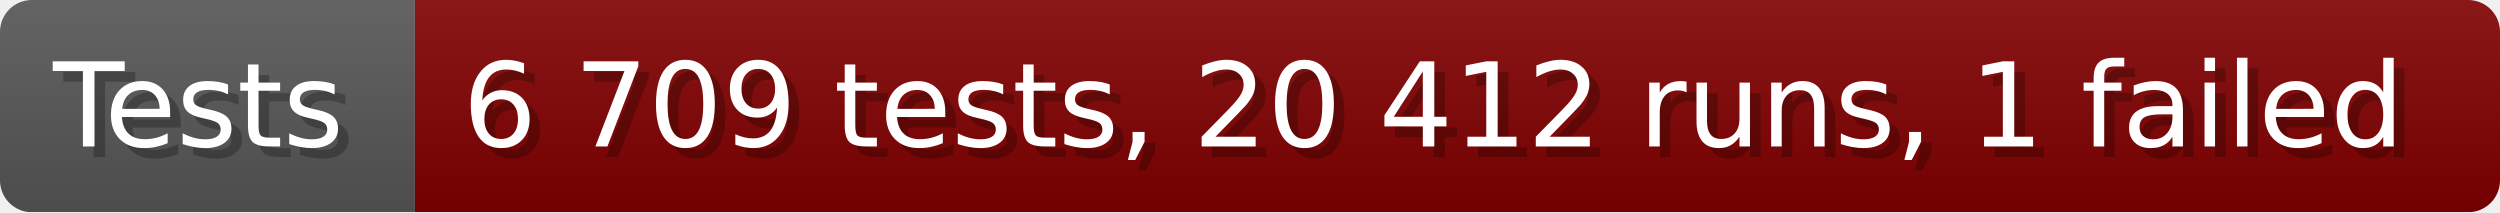
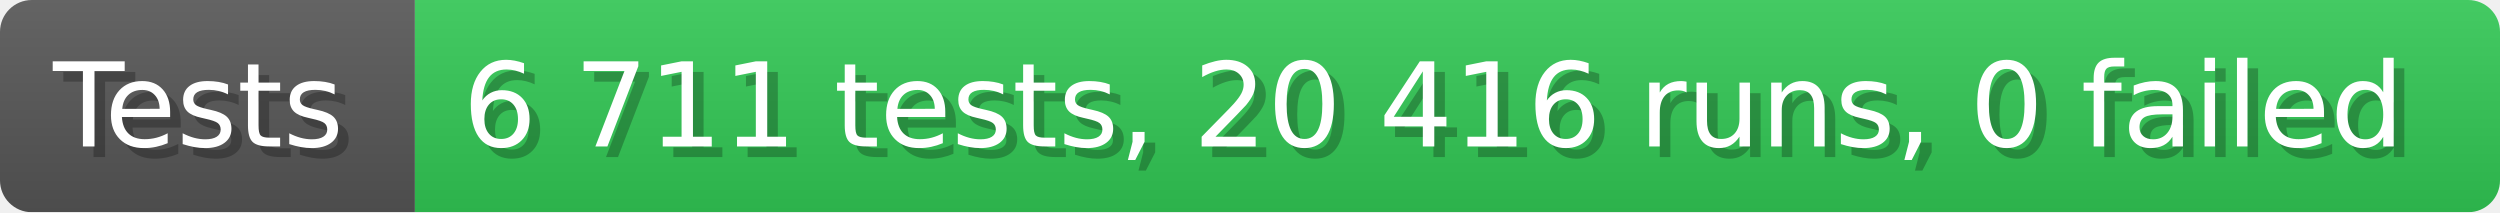
- <svg xmlns="http://www.w3.org/2000/svg" width="235.6" height="20" viewBox="0 0 2356 200" role="img" aria-label="Tests: 6 709 tests, 20 412 runs, 1 failed">
+ <svg xmlns="http://www.w3.org/2000/svg" width="235.6" height="20" viewBox="0 0 2356 200" role="img" aria-label="Tests: 6 711 tests, 20 416 runs, 0 failed">
  <linearGradient id="a" x2="0" y2="100%">
    <stop offset="0" stop-opacity=".1" stop-color="#EEE" />
    <stop offset="1" stop-opacity=".1" />
  </linearGradient>
  <mask id="m">
    <rect width="2356" height="200" rx="30" fill="#FFF" />
  </mask>
  <g mask="url(#m)">
    <rect width="391" height="200" fill="#555" />
-     <rect width="1965" height="200" fill="#800000" x="391" />
+     <rect width="1965" height="200" fill="#31c653" x="391" />
    <rect width="2356" height="200" fill="url(#a)" />
  </g>
  <g aria-hidden="true" fill="#fff" text-anchor="start" font-family="Verdana,DejaVu Sans,sans-serif" font-size="110">
    <text x="60" y="148" textLength="291" fill="#000" opacity="0.25">Tests</text>
    <text x="50" y="138" textLength="291">Tests</text>
-     <text x="446" y="148" textLength="1865" fill="#000" opacity="0.25">6 709 tests, 20 412 runs, 1 failed</text>
-     <text x="436" y="138" textLength="1865">6 709 tests, 20 412 runs, 1 failed</text>
+     <text x="446" y="148" textLength="1865" fill="#000" opacity="0.25">6 711 tests, 20 416 runs, 0 failed</text>
+     <text x="436" y="138" textLength="1865">6 711 tests, 20 416 runs, 0 failed</text>
  </g>
</svg>
